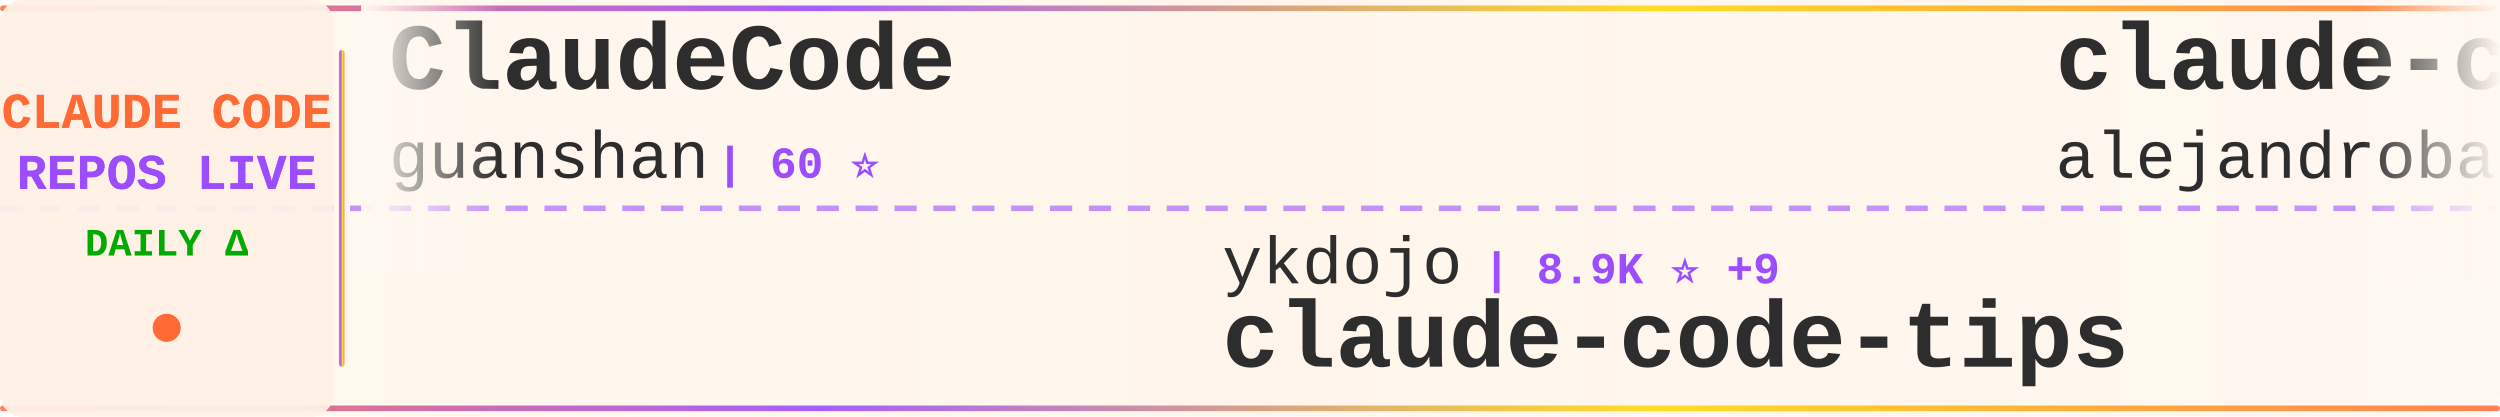
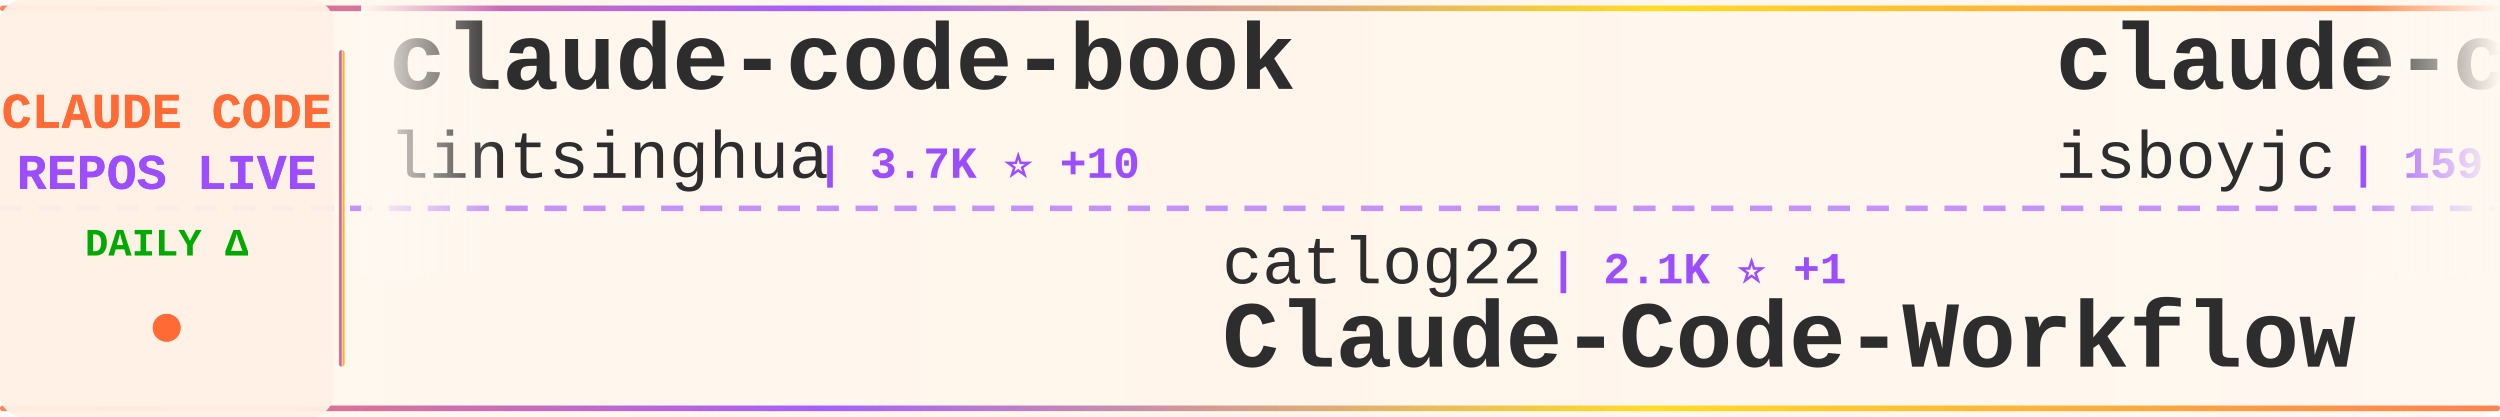
<svg xmlns="http://www.w3.org/2000/svg" width="900" height="150">
  <defs>
    <linearGradient id="tickerBg" x1="0%" y1="0%" x2="100%" y2="0%">
      <stop offset="0%" style="stop-color:#fff8f0;stop-opacity:0.98" />
      <stop offset="50%" style="stop-color:#fff5eb;stop-opacity:1" />
      <stop offset="100%" style="stop-color:#fff8f0;stop-opacity:0.98" />
    </linearGradient>
    <linearGradient id="borderGrad" x1="0%" y1="0%" x2="100%" y2="0%">
      <stop offset="0%" style="stop-color:#FF6B35;stop-opacity:0.85">
        <animate attributeName="stop-opacity" values="0.85;1;0.85" dur="2s" repeatCount="indefinite" />
      </stop>
      <stop offset="33%" style="stop-color:#9C4EFF;stop-opacity:0.9">
        <animate attributeName="stop-opacity" values="0.9;1;0.9" dur="2.2s" repeatCount="indefinite" />
      </stop>
      <stop offset="66%" style="stop-color:#FFD700;stop-opacity:0.85">
        <animate attributeName="stop-opacity" values="0.85;1;0.85" dur="1.8s" repeatCount="indefinite" />
      </stop>
      <stop offset="100%" style="stop-color:#FF6B35;stop-opacity:0.85">
        <animate attributeName="stop-opacity" values="0.85;1;0.85" dur="2s" repeatCount="indefinite" />
      </stop>
    </linearGradient>
    <filter id="textGlow">
      <feGaussianBlur stdDeviation="0.15" result="coloredBlur" />
      <feMerge>
        <feMergeNode in="coloredBlur" />
        <feMergeNode in="SourceGraphic" />
      </feMerge>
    </filter>
    <filter id="metricGlow">
      <feGaussianBlur stdDeviation="0.2" result="coloredBlur" />
      <feMerge>
        <feMergeNode in="coloredBlur" />
        <feMergeNode in="SourceGraphic" />
      </feMerge>
    </filter>
    <linearGradient id="leftFade" x1="0%" y1="0%" x2="100%" y2="0%">
      <stop offset="0%" style="stop-color:#fff8f0;stop-opacity:1" />
      <stop offset="100%" style="stop-color:#fff8f0;stop-opacity:0" />
    </linearGradient>
    <linearGradient id="rightFade" x1="0%" y1="0%" x2="100%" y2="0%">
      <stop offset="0%" style="stop-color:#fff8f0;stop-opacity:0" />
      <stop offset="100%" style="stop-color:#fff8f0;stop-opacity:1" />
    </linearGradient>
  </defs>
  <rect width="900" height="150" fill="url(#tickerBg)" rx="8" />
  <rect x="0" y="2" width="900" height="2" fill="url(#borderGrad)" rx="1" />
  <rect x="0" y="146" width="900" height="2" fill="url(#borderGrad)" rx="1" />
  <line x1="0" y1="75" x2="900" y2="75" stroke="#9C4EFF" stroke-width="2" stroke-dasharray="8 6" opacity="0.6" />
  <rect x="0" y="0" width="120" height="150" fill="#fff0e6" opacity="0.95" rx="8" />
  <text x="60" y="46" font-family="'Courier New', monospace" font-size="18" font-weight="bold" fill="#FF6B35" text-anchor="middle" filter="url(#textGlow)">
    CLAUDE CODE
  </text>
  <text x="60" y="68" font-family="'Courier New', monospace" font-size="18" font-weight="bold" fill="#9C4EFF" text-anchor="middle" filter="url(#textGlow)">
    REPOS LIVE
  </text>
  <text x="60" y="92" font-family="'Courier New', monospace" font-size="14" font-weight="bold" fill="#00aa00" text-anchor="middle">
    DAILY Δ
  </text>
  <circle cx="60" cy="118" r="5" fill="#FF6B35" filter="url(#metricGlow)">
    <animate attributeName="r" values="4;6;4" dur="1.5s" repeatCount="indefinite" />
    <animate attributeName="opacity" values="0.6;1;0.6" dur="1.5s" repeatCount="indefinite" />
  </circle>
  <rect x="122" y="18" width="2" height="114" fill="url(#borderGrad)" rx="1" />
  <clipPath id="tickerClip">
    <rect x="130" y="0" width="770" height="150" />
  </clipPath>
  <g clip-path="url(#tickerClip)">
    <g id="tickerItems">
      <animateTransform attributeName="transform" attributeType="XML" type="translate" from="0 0" to="-3000 0" dur="54s" repeatCount="indefinite" />
      <g transform="translate(0, 0)">
-         <text x="140" y="32" font-family="'Courier New', monospace" font-size="34" font-weight="bold" fill="#2d2d2d">ClaudeCode</text>
-         <text x="140" y="64" font-family="'Courier New', monospace" font-size="24" font-weight="normal" fill="#2d2d2d" opacity="1.0">guanshan</text>
-         <text x="258" y="64" font-family="'Courier New', monospace" font-size="16" font-weight="bold" fill="#9C4EFF"> | 60 ⭐</text>
+         <text x="140" y="32" font-family="'Courier New', monospace" font-size="34" font-weight="bold" fill="#2d2d2d">claude-code-book</text>
+         <text x="140" y="64" font-family="'Courier New', monospace" font-size="24" font-weight="normal" fill="#2d2d2d" opacity="1.0">lintsinghua</text>
+         <text x="294" y="64" font-family="'Courier New', monospace" font-size="16" font-weight="bold" fill="#9C4EFF"> | 3.7K ⭐ +10</text>
      </g>
      <g transform="translate(300, 0)">
-         <text x="140" y="102" font-family="'Courier New', monospace" font-size="24" font-weight="normal" fill="#2d2d2d" opacity="1.0">ykdojo</text>
-         <text x="234" y="102" font-family="'Courier New', monospace" font-size="16" font-weight="bold" fill="#9C4EFF"> | 8.9K ⭐ +9</text>
-         <text x="140" y="132" font-family="'Courier New', monospace" font-size="34" font-weight="bold" fill="#2d2d2d">claude-code-tips</text>
+         <text x="140" y="102" font-family="'Courier New', monospace" font-size="24" font-weight="normal" fill="#2d2d2d" opacity="1.0">catlog22</text>
+         <text x="258" y="102" font-family="'Courier New', monospace" font-size="16" font-weight="bold" fill="#9C4EFF"> | 2.1K ⭐ +1</text>
+         <text x="140" y="132" font-family="'Courier New', monospace" font-size="34" font-weight="bold" fill="#2d2d2d">Claude-Code-Workflow</text>
      </g>
      <g transform="translate(600, 0)">
-         <text x="140" y="32" font-family="'Courier New', monospace" font-size="34" font-weight="bold" fill="#2d2d2d">claude-code-from-source</text>
-         <text x="140" y="64" font-family="'Courier New', monospace" font-size="24" font-weight="normal" fill="#2d2d2d" opacity="1.0">alejandrobalderas</text>
-         <text x="366" y="64" font-family="'Courier New', monospace" font-size="16" font-weight="bold" fill="#9C4EFF"> | 2.3K ⭐ +11</text>
+         <text x="140" y="32" font-family="'Courier New', monospace" font-size="34" font-weight="bold" fill="#2d2d2d">claude-code</text>
+         <text x="140" y="64" font-family="'Courier New', monospace" font-size="24" font-weight="normal" fill="#2d2d2d" opacity="1.0">isboyjc</text>
+         <text x="246" y="64" font-family="'Courier New', monospace" font-size="16" font-weight="bold" fill="#9C4EFF"> | 159 ⭐</text>
      </g>
      <g transform="translate(900, 0)">
-         <text x="140" y="102" font-family="'Courier New', monospace" font-size="24" font-weight="normal" fill="#2d2d2d" opacity="1.0">affaan-m</text>
-         <text x="258" y="102" font-family="'Courier New', monospace" font-size="16" font-weight="bold" fill="#9C4EFF"> | 220.4K ⭐ +580</text>
-         <text x="140" y="132" font-family="'Courier New', monospace" font-size="34" font-weight="bold" fill="#2d2d2d">ECC</text>
+         <text x="140" y="102" font-family="'Courier New', monospace" font-size="24" font-weight="normal" fill="#2d2d2d" opacity="1.0">lowcortisolprogrammer</text>
+         <text x="414" y="102" font-family="'Courier New', monospace" font-size="16" font-weight="bold" fill="#9C4EFF"> | 171 ⭐</text>
+         <text x="140" y="132" font-family="'Courier New', monospace" font-size="34" font-weight="bold" fill="#2d2d2d">claude-code</text>
      </g>
      <g transform="translate(1200, 0)">
-         <text x="140" y="32" font-family="'Courier New', monospace" font-size="34" font-weight="bold" fill="#2d2d2d">Claude-Code-Workflow</text>
-         <text x="140" y="64" font-family="'Courier New', monospace" font-size="24" font-weight="normal" fill="#2d2d2d" opacity="1.0">catlog22</text>
-         <text x="258" y="64" font-family="'Courier New', monospace" font-size="16" font-weight="bold" fill="#9C4EFF"> | 2.1K ⭐ +2</text>
+         <text x="140" y="32" font-family="'Courier New', monospace" font-size="34" font-weight="bold" fill="#2d2d2d">claude-code</text>
+         <text x="140" y="64" font-family="'Courier New', monospace" font-size="24" font-weight="normal" fill="#2d2d2d" opacity="1.0">VineeTagarwaL-code</text>
+         <text x="378" y="64" font-family="'Courier New', monospace" font-size="16" font-weight="bold" fill="#9C4EFF"> | 276 ⭐</text>
      </g>
      <g transform="translate(1500, 0)">
-         <text x="140" y="102" font-family="'Courier New', monospace" font-size="24" font-weight="normal" fill="#2d2d2d" opacity="1.0">nicedreamzapp</text>
-         <text x="318" y="102" font-family="'Courier New', monospace" font-size="16" font-weight="bold" fill="#9C4EFF"> | 2.8K ⭐ +3</text>
-         <text x="140" y="132" font-family="'Courier New', monospace" font-size="34" font-weight="bold" fill="#2d2d2d">claude-code-local</text>
+         <text x="140" y="102" font-family="'Courier New', monospace" font-size="24" font-weight="normal" fill="#2d2d2d" opacity="1.0">router-for-me</text>
+         <text x="318" y="102" font-family="'Courier New', monospace" font-size="16" font-weight="bold" fill="#9C4EFF"> | 38.2K ⭐ +107</text>
+         <text x="140" y="132" font-family="'Courier New', monospace" font-size="34" font-weight="bold" fill="#2d2d2d">CLIProxyAPI</text>
      </g>
      <g transform="translate(1800, 0)">
-         <text x="140" y="32" font-family="'Courier New', monospace" font-size="34" font-weight="bold" fill="#2d2d2d">claude-code-analysis</text>
-         <text x="140" y="64" font-family="'Courier New', monospace" font-size="24" font-weight="normal" fill="#2d2d2d" opacity="1.0">liuup</text>
-         <text x="222" y="64" font-family="'Courier New', monospace" font-size="16" font-weight="bold" fill="#9C4EFF"> | 3.3K ⭐ +12</text>
+         <text x="140" y="32" font-family="'Courier New', monospace" font-size="34" font-weight="bold" fill="#2d2d2d">claude-code-infrastructu...</text>
+         <text x="140" y="64" font-family="'Courier New', monospace" font-size="24" font-weight="normal" fill="#2d2d2d" opacity="1.0">diet103</text>
+         <text x="246" y="64" font-family="'Courier New', monospace" font-size="16" font-weight="bold" fill="#9C4EFF"> | 9.7K ⭐ +1</text>
      </g>
      <g transform="translate(2100, 0)">
-         <text x="140" y="102" font-family="'Courier New', monospace" font-size="24" font-weight="normal" fill="#2d2d2d" opacity="1.0">ponponon</text>
-         <text x="258" y="102" font-family="'Courier New', monospace" font-size="16" font-weight="bold" fill="#9C4EFF"> | 2.3K ⭐ +2</text>
-         <text x="140" y="132" font-family="'Courier New', monospace" font-size="34" font-weight="bold" fill="#2d2d2d">claude_code_src</text>
+         <text x="140" y="102" font-family="'Courier New', monospace" font-size="24" font-weight="normal" fill="#2d2d2d" opacity="1.0">xorespesp</text>
+         <text x="270" y="102" font-family="'Courier New', monospace" font-size="16" font-weight="bold" fill="#9C4EFF"> | 229 ⭐ +1</text>
+         <text x="140" y="132" font-family="'Courier New', monospace" font-size="34" font-weight="bold" fill="#2d2d2d">claude-code</text>
      </g>
      <g transform="translate(2400, 0)">
-         <text x="140" y="32" font-family="'Courier New', monospace" font-size="34" font-weight="bold" fill="#2d2d2d">claude-code-proxy</text>
-         <text x="140" y="64" font-family="'Courier New', monospace" font-size="24" font-weight="normal" fill="#2d2d2d" opacity="1.0">1rgs</text>
-         <text x="210" y="64" font-family="'Courier New', monospace" font-size="16" font-weight="bold" fill="#9C4EFF"> | 3.7K ⭐ +4</text>
+         <text x="140" y="32" font-family="'Courier New', monospace" font-size="34" font-weight="bold" fill="#2d2d2d">andrej-karpathy-skills</text>
+         <text x="140" y="64" font-family="'Courier New', monospace" font-size="24" font-weight="normal" fill="#2d2d2d" opacity="1.0">multica-ai</text>
+         <text x="282" y="64" font-family="'Courier New', monospace" font-size="16" font-weight="bold" fill="#9C4EFF"> | 181.1K ⭐ +592</text>
      </g>
      <g transform="translate(2700, 0)">
-         <text x="140" y="102" font-family="'Courier New', monospace" font-size="24" font-weight="normal" fill="#2d2d2d" opacity="1.0">fazxes</text>
-         <text x="234" y="102" font-family="'Courier New', monospace" font-size="16" font-weight="bold" fill="#9C4EFF"> | 222 ⭐</text>
-         <text x="140" y="132" font-family="'Courier New', monospace" font-size="34" font-weight="bold" fill="#2d2d2d">Claude-code</text>
+         <text x="140" y="102" font-family="'Courier New', monospace" font-size="24" font-weight="normal" fill="#2d2d2d" opacity="1.0">oboard</text>
+         <text x="234" y="102" font-family="'Courier New', monospace" font-size="16" font-weight="bold" fill="#9C4EFF"> | 3.2K ⭐ +3</text>
+         <text x="140" y="132" font-family="'Courier New', monospace" font-size="34" font-weight="bold" fill="#2d2d2d">claude-code-rev</text>
      </g>
      <g transform="translate(3000, 0)">
-         <text x="140" y="32" font-family="'Courier New', monospace" font-size="34" font-weight="bold" fill="#2d2d2d">ClaudeCode</text>
-         <text x="140" y="64" font-family="'Courier New', monospace" font-size="24" font-weight="normal" fill="#2d2d2d" opacity="1.0">guanshan</text>
-         <text x="258" y="64" font-family="'Courier New', monospace" font-size="16" font-weight="bold" fill="#9C4EFF"> | 60 ⭐</text>
+         <text x="140" y="32" font-family="'Courier New', monospace" font-size="34" font-weight="bold" fill="#2d2d2d">claude-code-book</text>
+         <text x="140" y="64" font-family="'Courier New', monospace" font-size="24" font-weight="normal" fill="#2d2d2d" opacity="1.0">lintsinghua</text>
+         <text x="294" y="64" font-family="'Courier New', monospace" font-size="16" font-weight="bold" fill="#9C4EFF"> | 3.7K ⭐ +10</text>
      </g>
      <g transform="translate(3300, 0)">
-         <text x="140" y="102" font-family="'Courier New', monospace" font-size="24" font-weight="normal" fill="#2d2d2d" opacity="1.0">ykdojo</text>
-         <text x="234" y="102" font-family="'Courier New', monospace" font-size="16" font-weight="bold" fill="#9C4EFF"> | 8.9K ⭐ +9</text>
-         <text x="140" y="132" font-family="'Courier New', monospace" font-size="34" font-weight="bold" fill="#2d2d2d">claude-code-tips</text>
+         <text x="140" y="102" font-family="'Courier New', monospace" font-size="24" font-weight="normal" fill="#2d2d2d" opacity="1.0">catlog22</text>
+         <text x="258" y="102" font-family="'Courier New', monospace" font-size="16" font-weight="bold" fill="#9C4EFF"> | 2.1K ⭐ +1</text>
+         <text x="140" y="132" font-family="'Courier New', monospace" font-size="34" font-weight="bold" fill="#2d2d2d">Claude-Code-Workflow</text>
      </g>
      <g transform="translate(3600, 0)">
-         <text x="140" y="32" font-family="'Courier New', monospace" font-size="34" font-weight="bold" fill="#2d2d2d">claude-code-from-source</text>
-         <text x="140" y="64" font-family="'Courier New', monospace" font-size="24" font-weight="normal" fill="#2d2d2d" opacity="1.0">alejandrobalderas</text>
-         <text x="366" y="64" font-family="'Courier New', monospace" font-size="16" font-weight="bold" fill="#9C4EFF"> | 2.3K ⭐ +11</text>
+         <text x="140" y="32" font-family="'Courier New', monospace" font-size="34" font-weight="bold" fill="#2d2d2d">claude-code</text>
+         <text x="140" y="64" font-family="'Courier New', monospace" font-size="24" font-weight="normal" fill="#2d2d2d" opacity="1.0">isboyjc</text>
+         <text x="246" y="64" font-family="'Courier New', monospace" font-size="16" font-weight="bold" fill="#9C4EFF"> | 159 ⭐</text>
      </g>
      <g transform="translate(3900, 0)">
-         <text x="140" y="102" font-family="'Courier New', monospace" font-size="24" font-weight="normal" fill="#2d2d2d" opacity="1.0">affaan-m</text>
-         <text x="258" y="102" font-family="'Courier New', monospace" font-size="16" font-weight="bold" fill="#9C4EFF"> | 220.4K ⭐ +580</text>
-         <text x="140" y="132" font-family="'Courier New', monospace" font-size="34" font-weight="bold" fill="#2d2d2d">ECC</text>
+         <text x="140" y="102" font-family="'Courier New', monospace" font-size="24" font-weight="normal" fill="#2d2d2d" opacity="1.0">lowcortisolprogrammer</text>
+         <text x="414" y="102" font-family="'Courier New', monospace" font-size="16" font-weight="bold" fill="#9C4EFF"> | 171 ⭐</text>
+         <text x="140" y="132" font-family="'Courier New', monospace" font-size="34" font-weight="bold" fill="#2d2d2d">claude-code</text>
      </g>
    </g>
  </g>
  <rect x="130" y="0" width="50" height="100" fill="url(#leftFade)" />
  <rect x="850" y="0" width="50" height="100" fill="url(#rightFade)" />
</svg>
